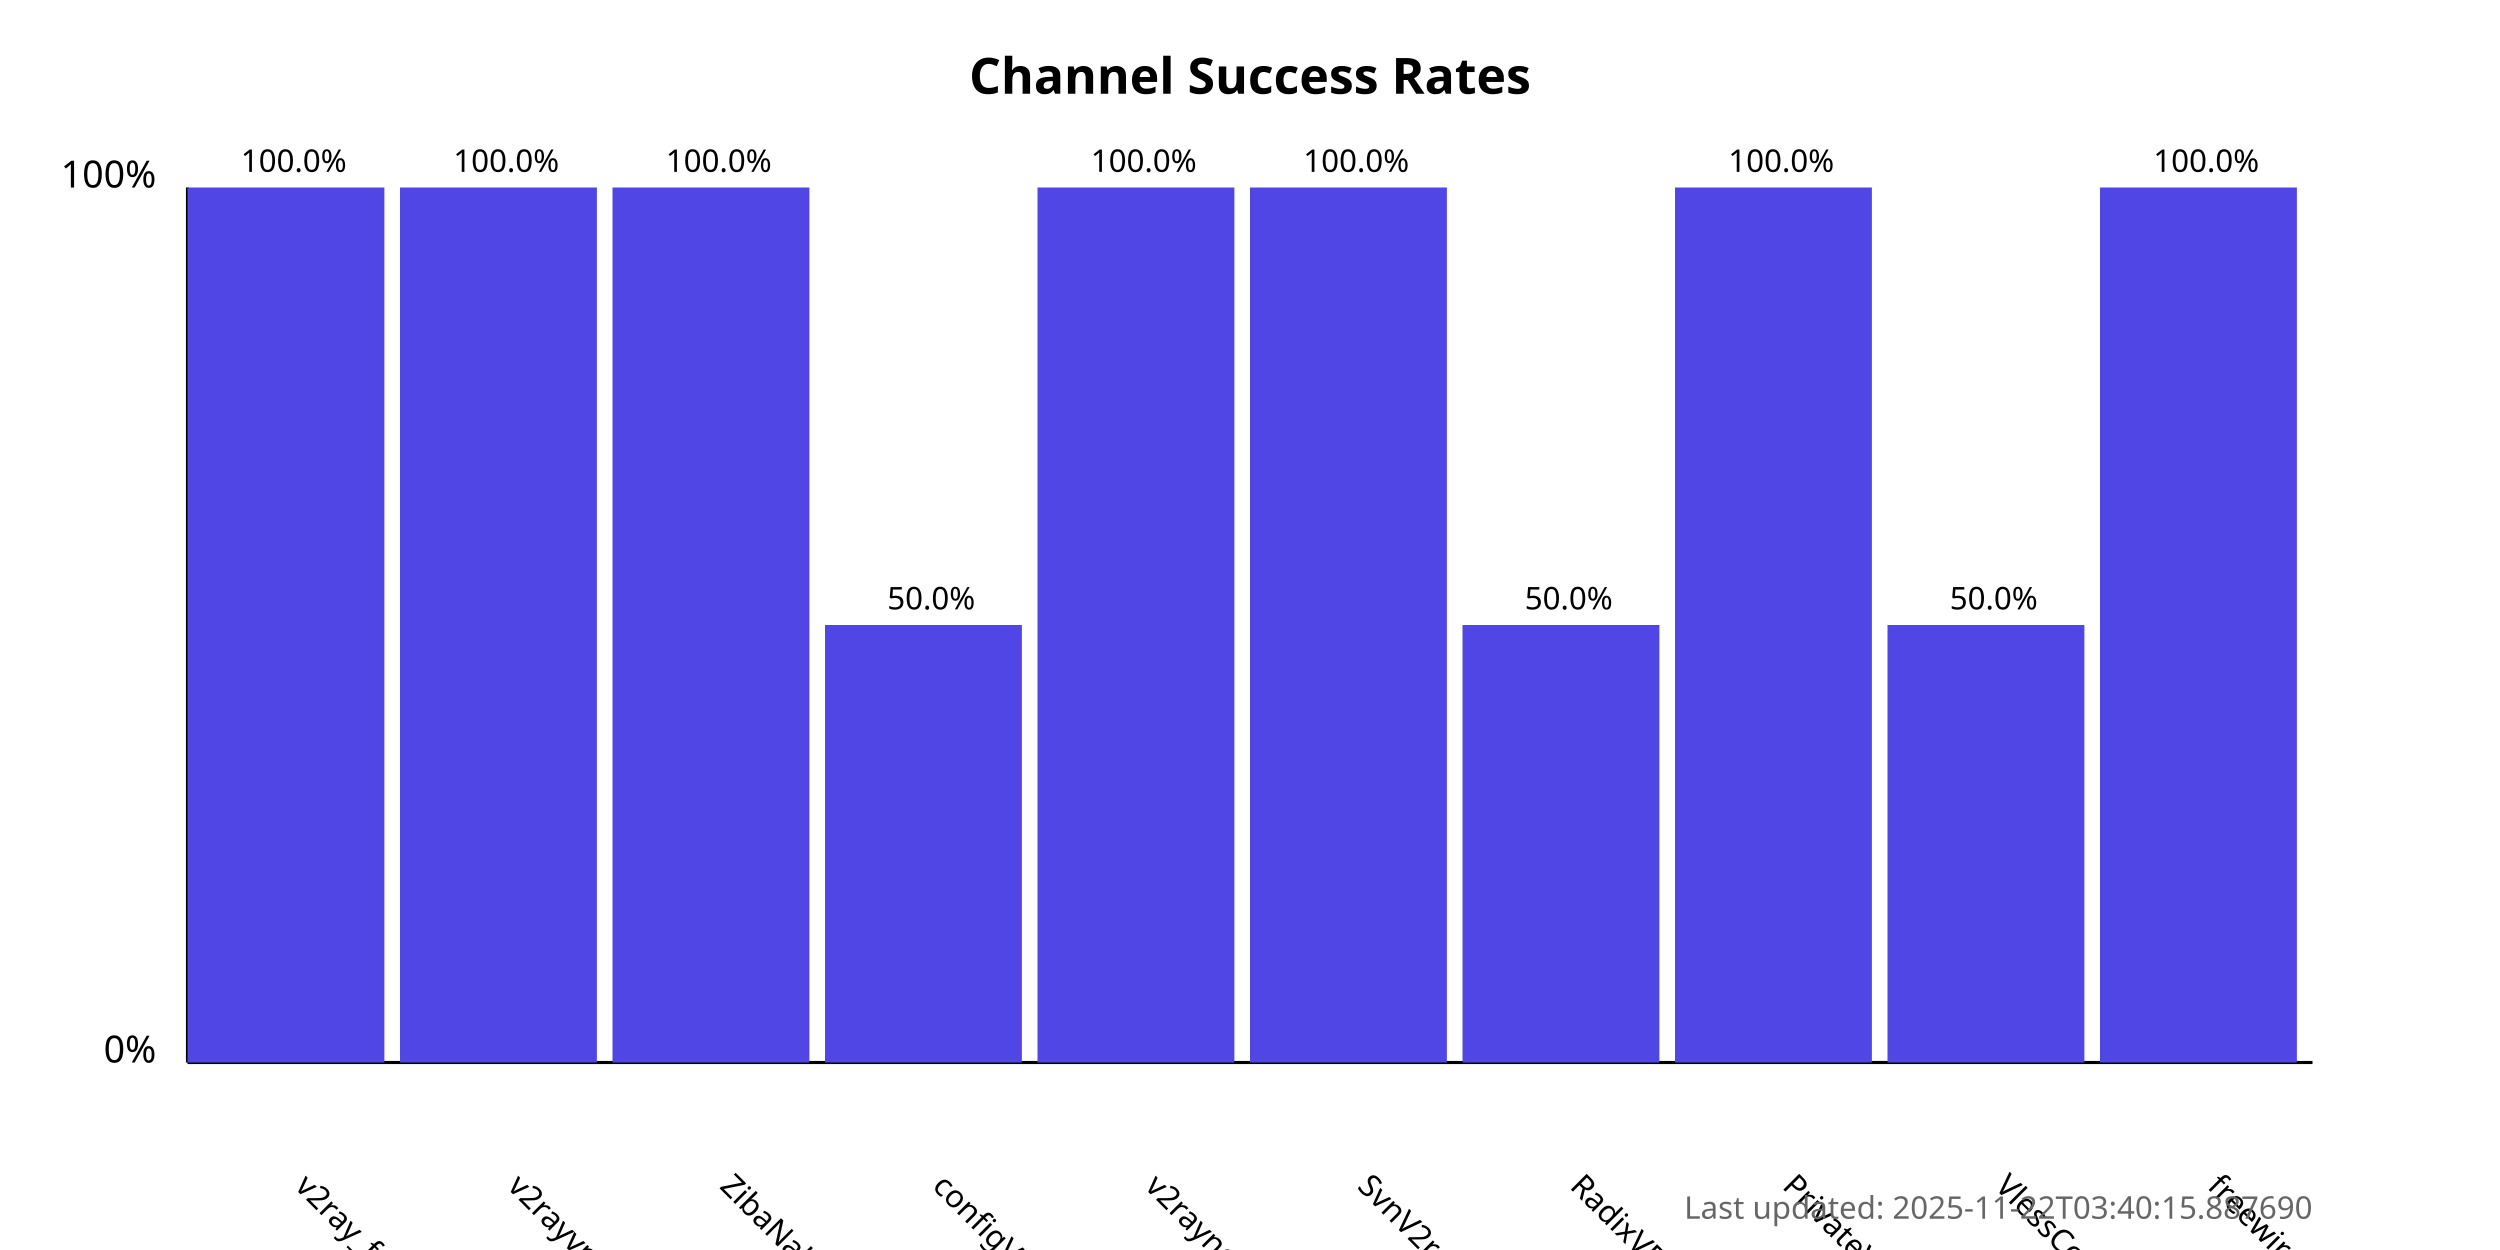
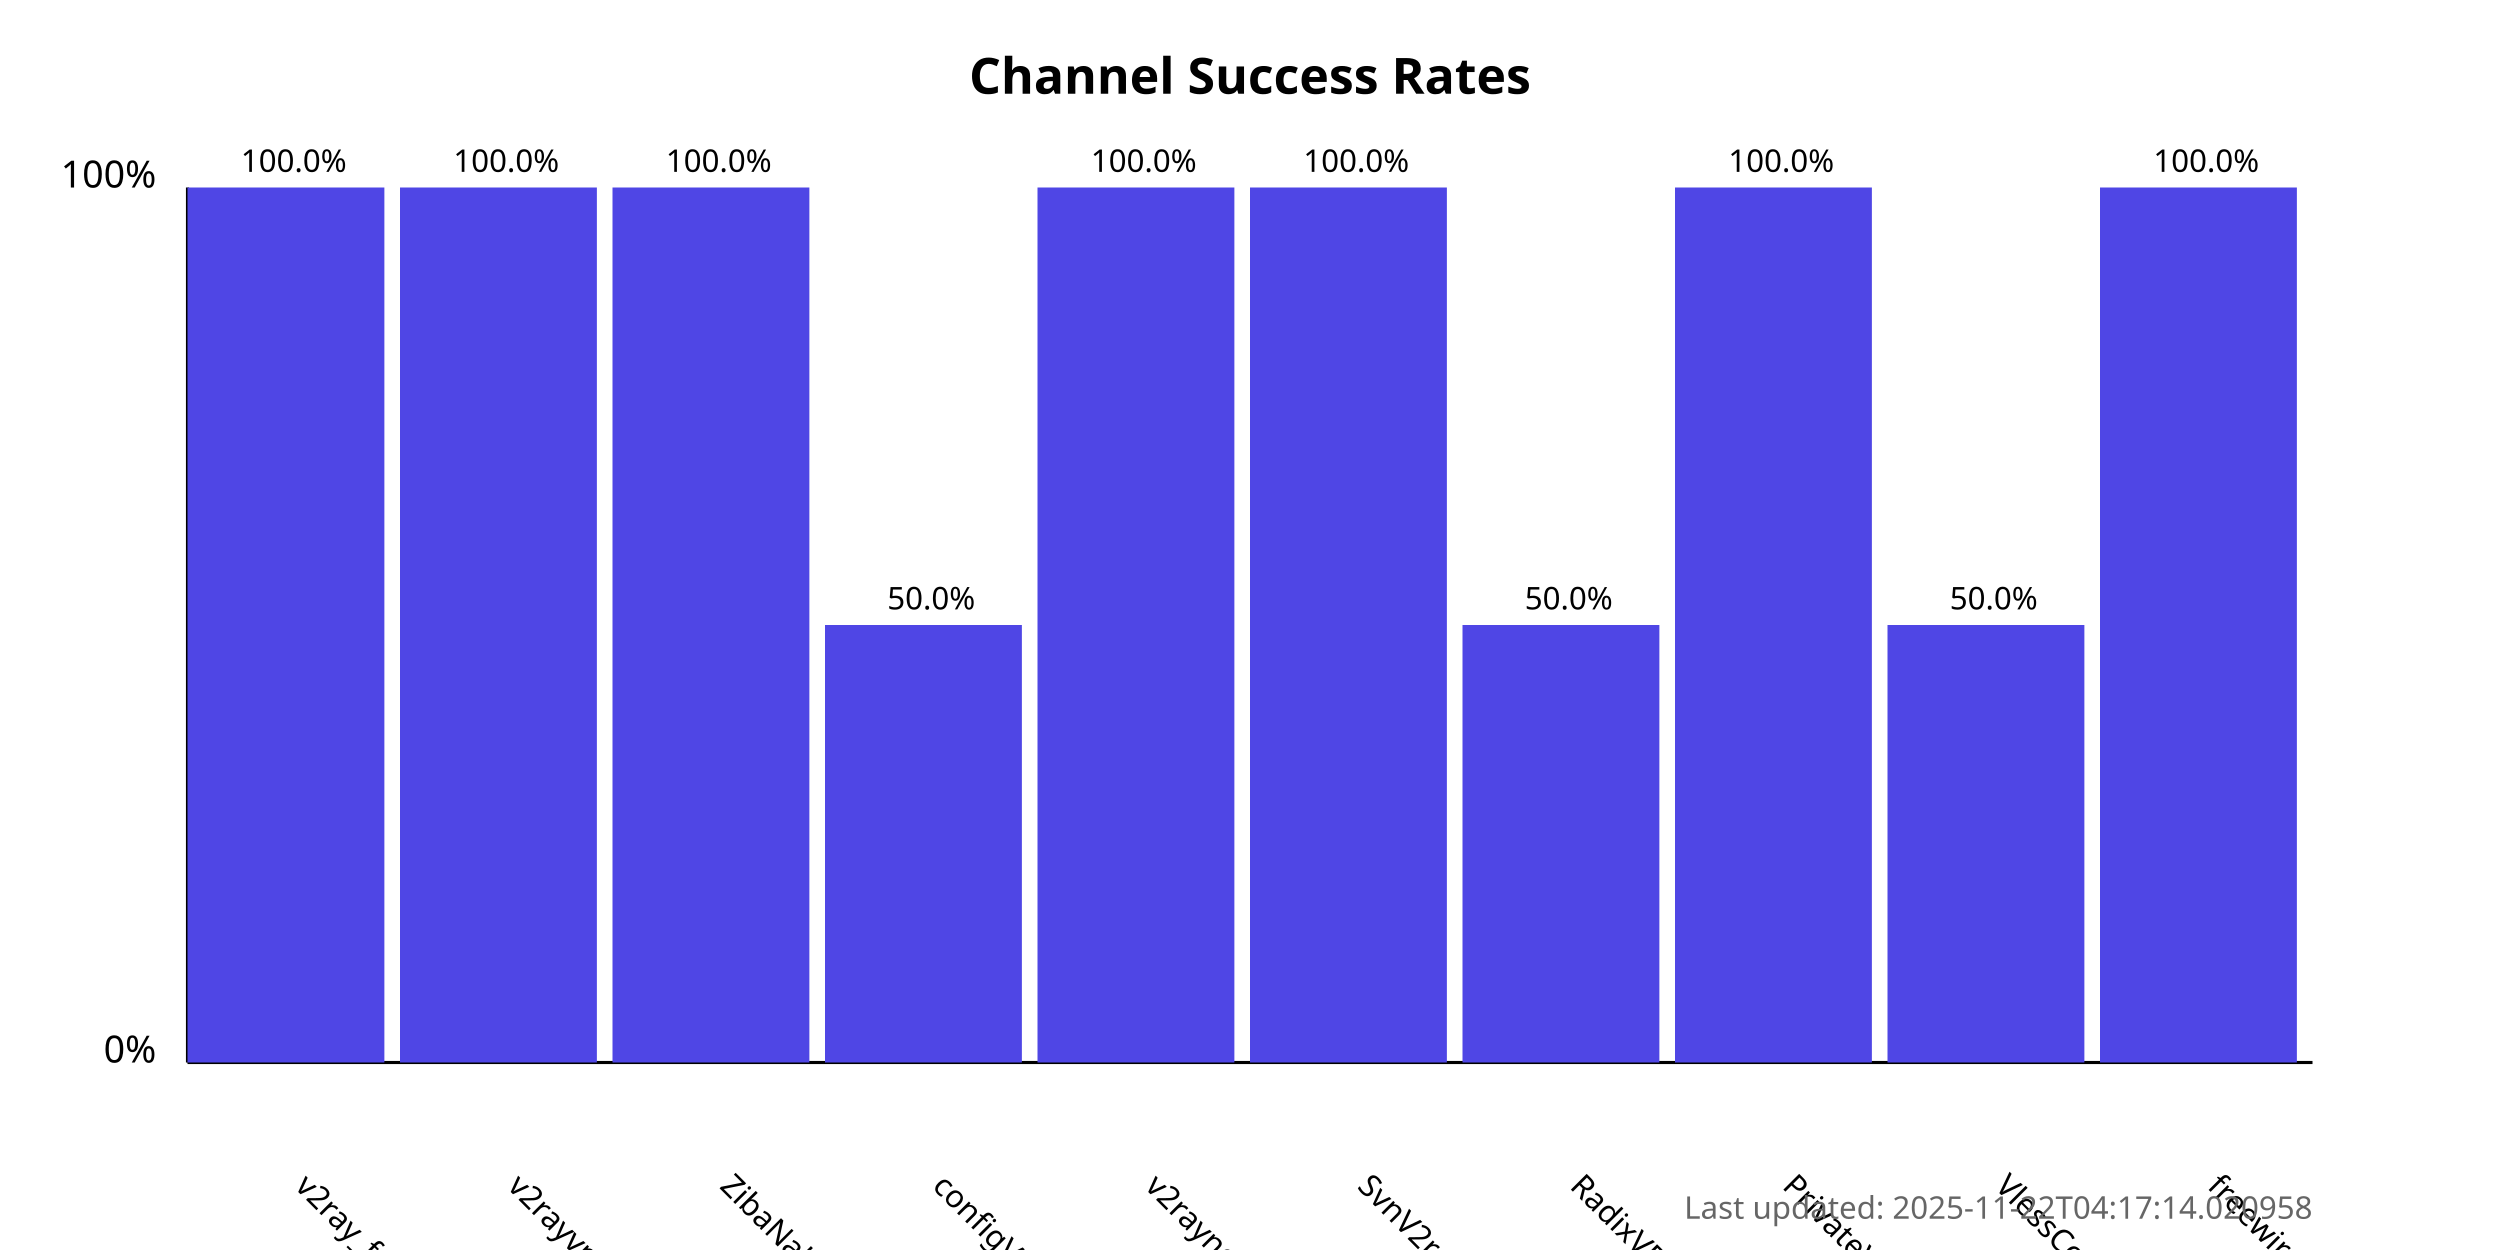
<svg xmlns="http://www.w3.org/2000/svg" width="800" height="400">
  <style>
            .chart-title { font: bold 16px sans-serif; }
            .axis-label { font: 12px sans-serif; }
            .tick-label { font: 10px sans-serif; }
            .bar { fill: #4f46e5; }
            .bar:hover { fill: #6366f1; }
            .timestamp { font: 10px sans-serif; fill: #666; }
        </style>
  <text x="400.0" y="30" text-anchor="middle" class="chart-title">
            Channel Success Rates
        </text>
  <line x1="60" y1="340" x2="60" y2="60" stroke="black" stroke-width="1" />
  <line x1="60" y1="340" x2="740" y2="340" stroke="black" stroke-width="1" />
  <text x="50" y="340" text-anchor="end" class="axis-label">0%</text>
  <text x="50" y="60" text-anchor="end" class="axis-label">100%</text>
  <g>
    <rect x="60" y="60.0" width="63.0" height="280.0" class="bar" />
    <text x="94.0" y="380" transform="rotate(45, 94.0, 380)" text-anchor="start" class="tick-label">
                v2ray_free_conf
            </text>
    <text x="94.0" y="55.0" text-anchor="middle" class="tick-label">
                100.0%
            </text>
  </g>
  <g>
    <rect x="128.0" y="60.0" width="63.0" height="280.0" class="bar" />
    <text x="162.0" y="380" transform="rotate(45, 162.0, 380)" text-anchor="start" class="tick-label">
                v2rayvpno
            </text>
    <text x="162.0" y="55.0" text-anchor="middle" class="tick-label">
                100.0%
            </text>
  </g>
  <g>
    <rect x="196.0" y="60.0" width="63.0" height="280.0" class="bar" />
    <text x="230.0" y="380" transform="rotate(45, 230.0, 380)" text-anchor="start" class="tick-label">
                ZibaNabz
            </text>
    <text x="230.0" y="55.0" text-anchor="middle" class="tick-label">
                100.0%
            </text>
  </g>
  <g>
    <rect x="264.0" y="200.0" width="63.0" height="140.0" class="bar" />
    <text x="298.0" y="380" transform="rotate(45, 298.0, 380)" text-anchor="start" class="tick-label">
                configV2rayForFree
            </text>
    <text x="298.0" y="195.0" text-anchor="middle" class="tick-label">
                50.0%
            </text>
  </g>
  <g>
    <rect x="332.0" y="60.0" width="63.0" height="280.0" class="bar" />
    <text x="366.0" y="380" transform="rotate(45, 366.0, 380)" text-anchor="start" class="tick-label">
                v2rayngvpn
            </text>
    <text x="366.0" y="55.0" text-anchor="middle" class="tick-label">
                100.0%
            </text>
  </g>
  <g>
    <rect x="400.0" y="60.0" width="63.0" height="280.0" class="bar" />
    <text x="434.0" y="380" transform="rotate(45, 434.0, 380)" text-anchor="start" class="tick-label">
                SvnV2ray
            </text>
    <text x="434.0" y="55.0" text-anchor="middle" class="tick-label">
                100.0%
            </text>
  </g>
  <g>
    <rect x="468.0" y="200.0" width="63.0" height="140.0" class="bar" />
    <text x="502.0" y="380" transform="rotate(45, 502.0, 380)" text-anchor="start" class="tick-label">
                RadixVPN
            </text>
    <text x="502.0" y="195.0" text-anchor="middle" class="tick-label">
                50.0%
            </text>
  </g>
  <g>
    <rect x="536.0" y="60.0" width="63.0" height="280.0" class="bar" />
    <text x="570.0" y="380" transform="rotate(45, 570.0, 380)" text-anchor="start" class="tick-label">
                PrivateVPNs
            </text>
    <text x="570.0" y="55.0" text-anchor="middle" class="tick-label">
                100.0%
            </text>
  </g>
  <g>
    <rect x="604.0" y="200.0" width="63.0" height="140.0" class="bar" />
    <text x="638.0" y="380" transform="rotate(45, 638.0, 380)" text-anchor="start" class="tick-label">
                VlessConfig
            </text>
    <text x="638.0" y="195.0" text-anchor="middle" class="tick-label">
                50.0%
            </text>
  </g>
  <g>
    <rect x="672.0" y="60.0" width="63.0" height="280.0" class="bar" />
    <text x="706.0" y="380" transform="rotate(45, 706.0, 380)" text-anchor="start" class="tick-label">
                freewireguard
            </text>
    <text x="706.0" y="55.0" text-anchor="middle" class="tick-label">
                100.0%
            </text>
  </g>
  <text x="740" y="390" text-anchor="end" class="timestamp">
-             Last updated: 2025-11-22T03:40:15.887690
+             Last updated: 2025-11-22T04:17:14.020958
        </text>
</svg>
